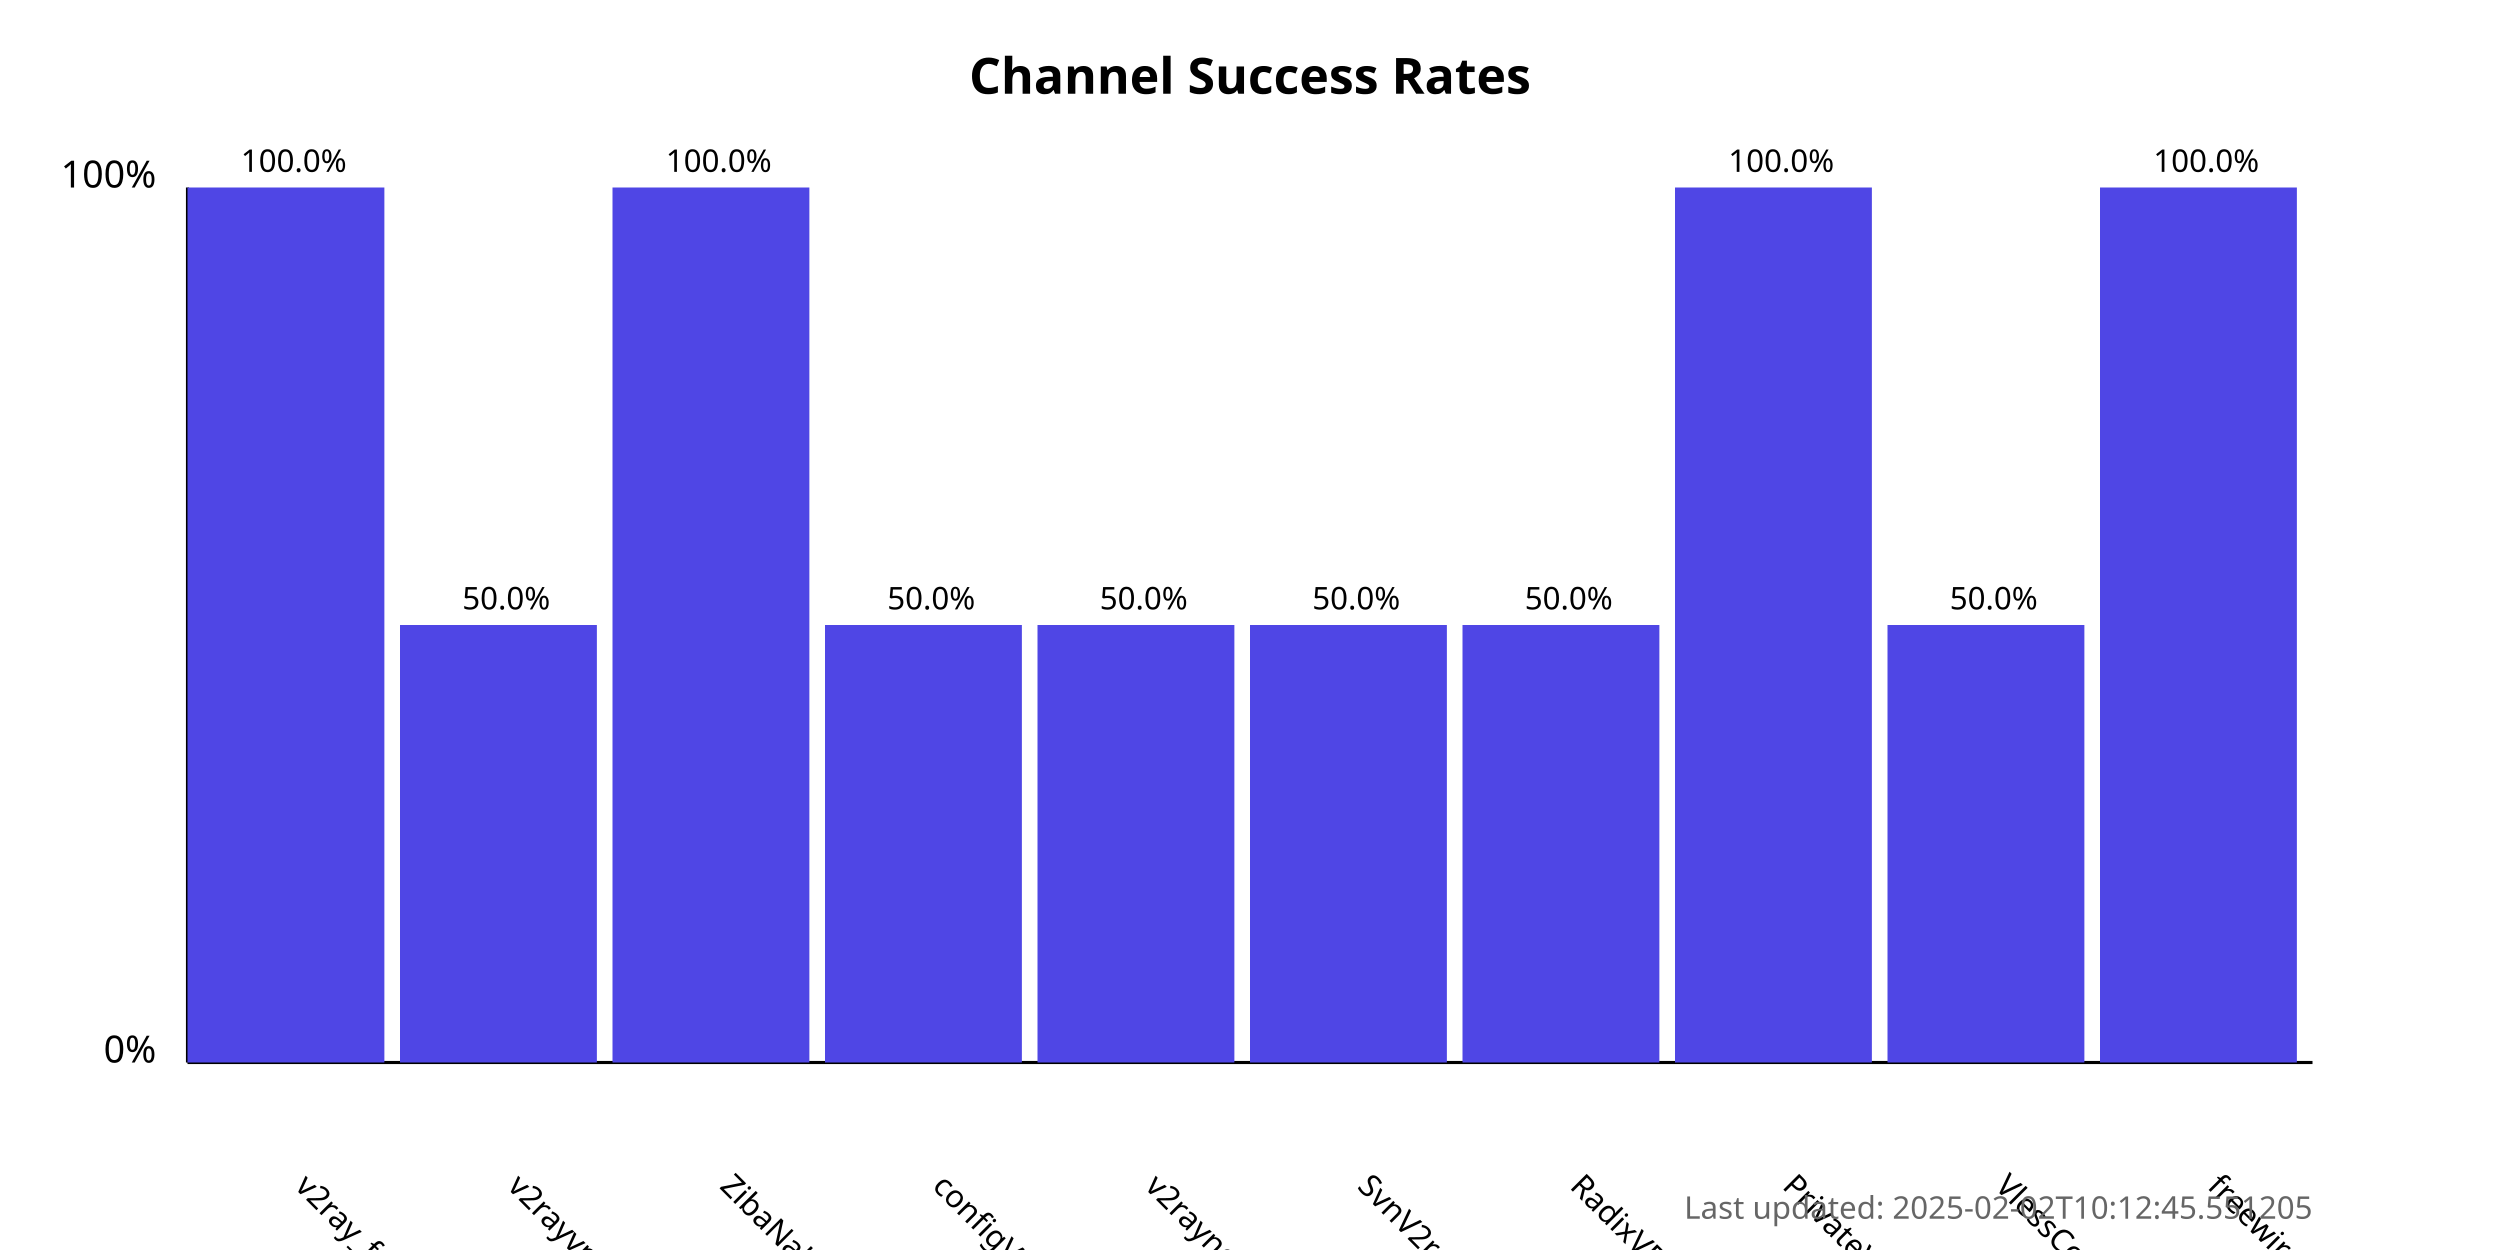
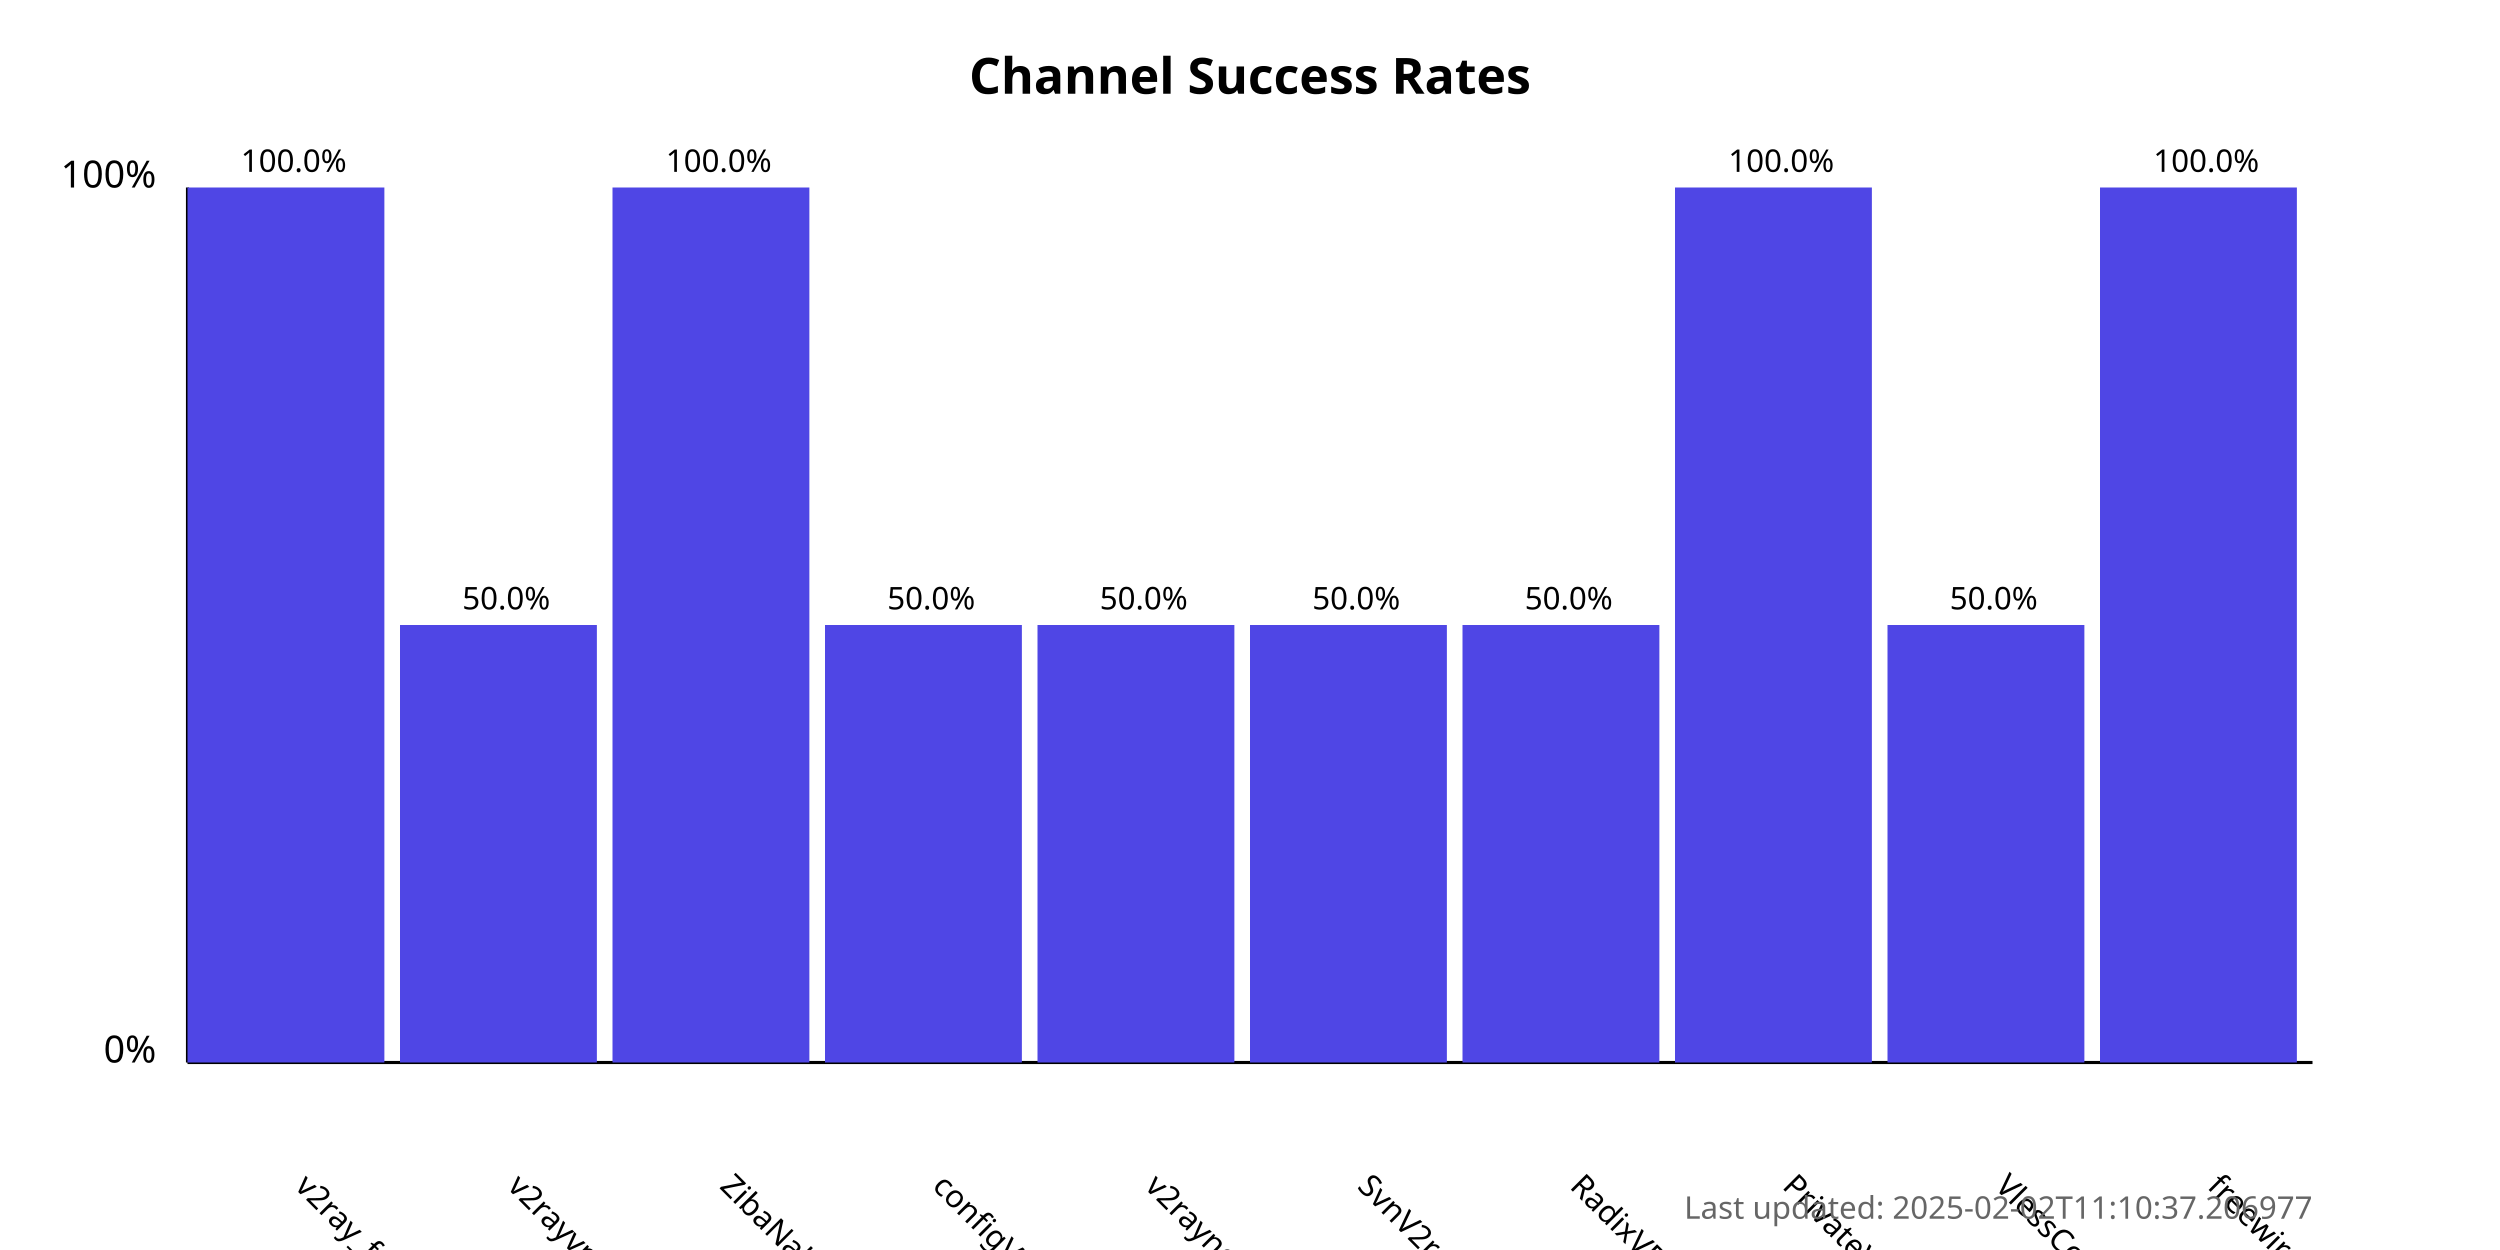
<svg xmlns="http://www.w3.org/2000/svg" width="800" height="400">
  <style>
            .chart-title { font: bold 16px sans-serif; }
            .axis-label { font: 12px sans-serif; }
            .tick-label { font: 10px sans-serif; }
            .bar { fill: #4f46e5; }
            .bar:hover { fill: #6366f1; }
            .timestamp { font: 10px sans-serif; fill: #666; }
        </style>
  <text x="400.0" y="30" text-anchor="middle" class="chart-title">
            Channel Success Rates
        </text>
  <line x1="60" y1="340" x2="60" y2="60" stroke="black" stroke-width="1" />
  <line x1="60" y1="340" x2="740" y2="340" stroke="black" stroke-width="1" />
  <text x="50" y="340" text-anchor="end" class="axis-label">0%</text>
  <text x="50" y="60" text-anchor="end" class="axis-label">100%</text>
  <g>
    <rect x="60" y="60.0" width="63.0" height="280.0" class="bar" />
    <text x="94.0" y="380" transform="rotate(45, 94.0, 380)" text-anchor="start" class="tick-label">
                v2ray_free_conf
            </text>
    <text x="94.0" y="55.0" text-anchor="middle" class="tick-label">
                100.0%
            </text>
  </g>
  <g>
    <rect x="128.0" y="200.0" width="63.0" height="140.0" class="bar" />
    <text x="162.0" y="380" transform="rotate(45, 162.0, 380)" text-anchor="start" class="tick-label">
                v2rayvpno
            </text>
    <text x="162.0" y="195.0" text-anchor="middle" class="tick-label">
                50.0%
            </text>
  </g>
  <g>
    <rect x="196.0" y="60.0" width="63.0" height="280.0" class="bar" />
    <text x="230.0" y="380" transform="rotate(45, 230.0, 380)" text-anchor="start" class="tick-label">
                ZibaNabz
            </text>
    <text x="230.0" y="55.0" text-anchor="middle" class="tick-label">
                100.0%
            </text>
  </g>
  <g>
    <rect x="264.0" y="200.0" width="63.0" height="140.0" class="bar" />
    <text x="298.0" y="380" transform="rotate(45, 298.0, 380)" text-anchor="start" class="tick-label">
                configV2rayForFree
            </text>
    <text x="298.0" y="195.0" text-anchor="middle" class="tick-label">
                50.0%
            </text>
  </g>
  <g>
    <rect x="332.0" y="200.0" width="63.0" height="140.0" class="bar" />
    <text x="366.0" y="380" transform="rotate(45, 366.0, 380)" text-anchor="start" class="tick-label">
                v2rayngvpn
            </text>
    <text x="366.0" y="195.0" text-anchor="middle" class="tick-label">
                50.0%
            </text>
  </g>
  <g>
    <rect x="400.0" y="200.0" width="63.0" height="140.0" class="bar" />
    <text x="434.0" y="380" transform="rotate(45, 434.0, 380)" text-anchor="start" class="tick-label">
                SvnV2ray
            </text>
    <text x="434.0" y="195.0" text-anchor="middle" class="tick-label">
                50.0%
            </text>
  </g>
  <g>
    <rect x="468.0" y="200.0" width="63.0" height="140.0" class="bar" />
    <text x="502.0" y="380" transform="rotate(45, 502.0, 380)" text-anchor="start" class="tick-label">
                RadixVPN
            </text>
    <text x="502.0" y="195.0" text-anchor="middle" class="tick-label">
                50.0%
            </text>
  </g>
  <g>
    <rect x="536.0" y="60.0" width="63.0" height="280.0" class="bar" />
    <text x="570.0" y="380" transform="rotate(45, 570.0, 380)" text-anchor="start" class="tick-label">
                PrivateVPNs
            </text>
    <text x="570.0" y="55.0" text-anchor="middle" class="tick-label">
                100.0%
            </text>
  </g>
  <g>
    <rect x="604.0" y="200.0" width="63.0" height="140.0" class="bar" />
    <text x="638.0" y="380" transform="rotate(45, 638.0, 380)" text-anchor="start" class="tick-label">
                VlessConfig
            </text>
    <text x="638.0" y="195.0" text-anchor="middle" class="tick-label">
                50.0%
            </text>
  </g>
  <g>
    <rect x="672.0" y="60.0" width="63.0" height="280.0" class="bar" />
    <text x="706.0" y="380" transform="rotate(45, 706.0, 380)" text-anchor="start" class="tick-label">
                freewireguard
            </text>
    <text x="706.0" y="55.0" text-anchor="middle" class="tick-label">
                100.0%
            </text>
  </g>
  <text x="740" y="390" text-anchor="end" class="timestamp">
-             Last updated: 2025-02-02T10:12:45.551205
+             Last updated: 2025-02-02T11:10:37.206977
        </text>
</svg>
